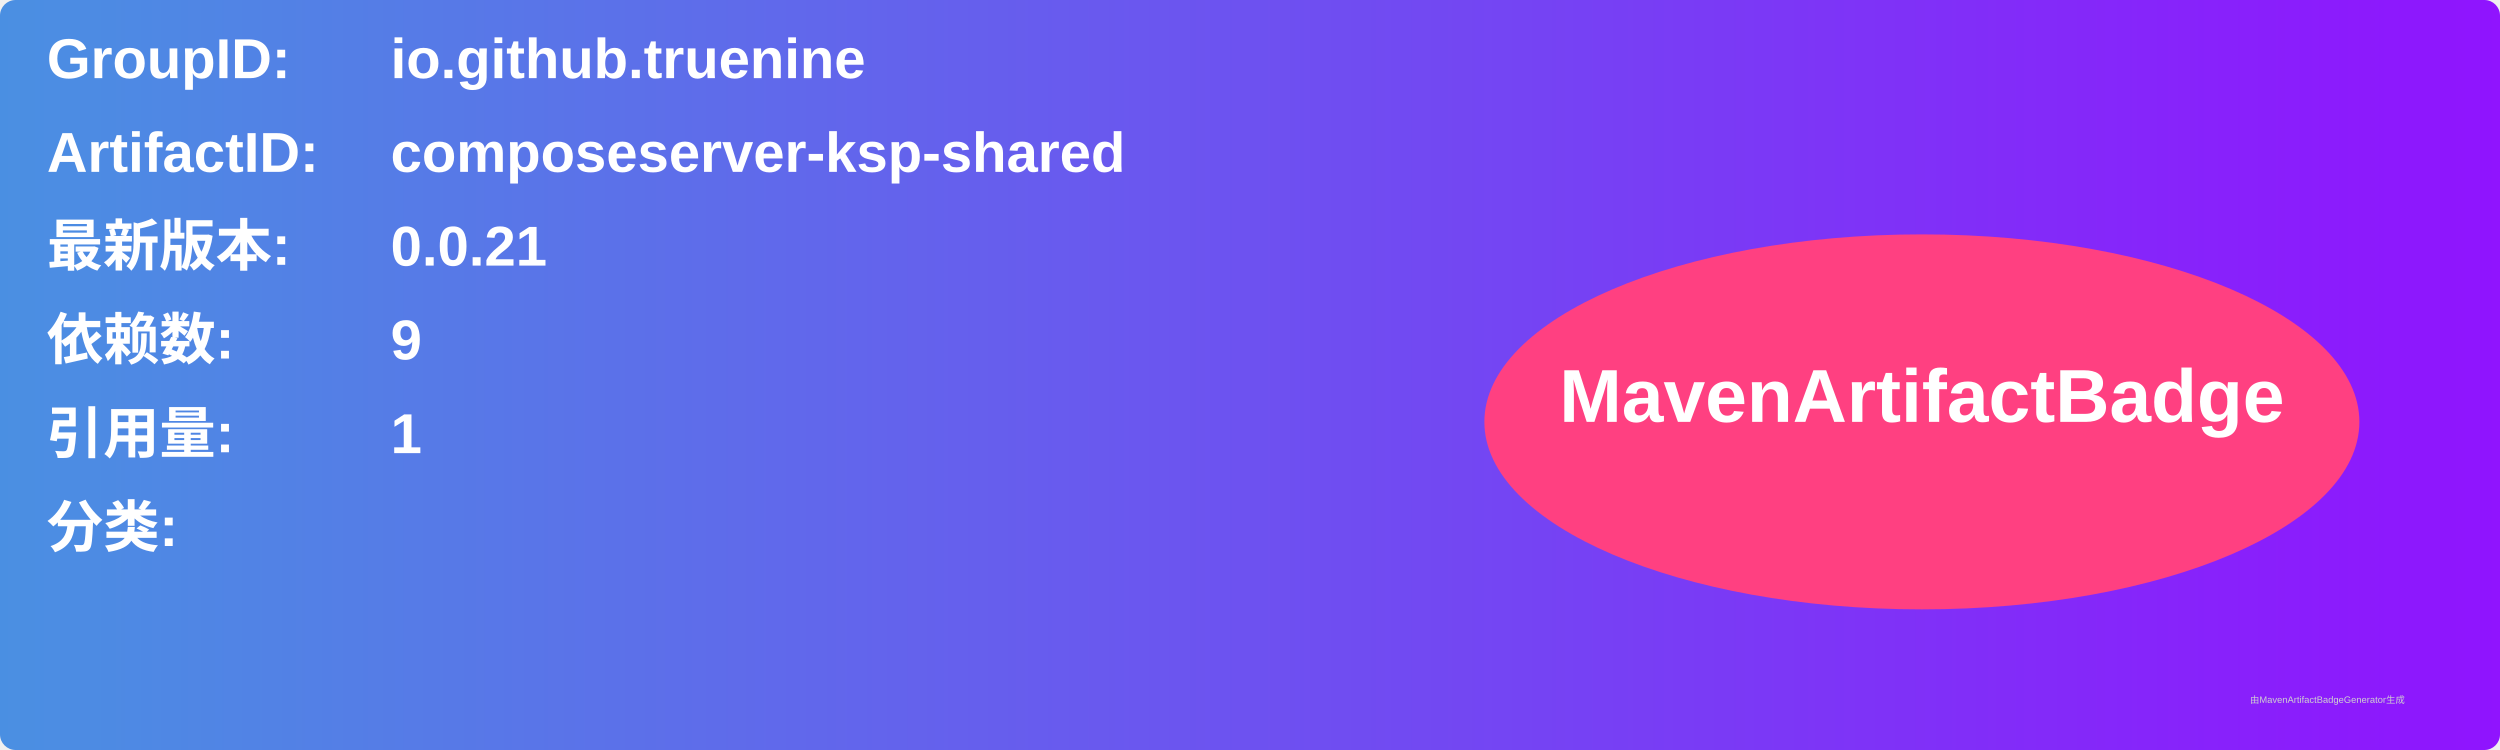
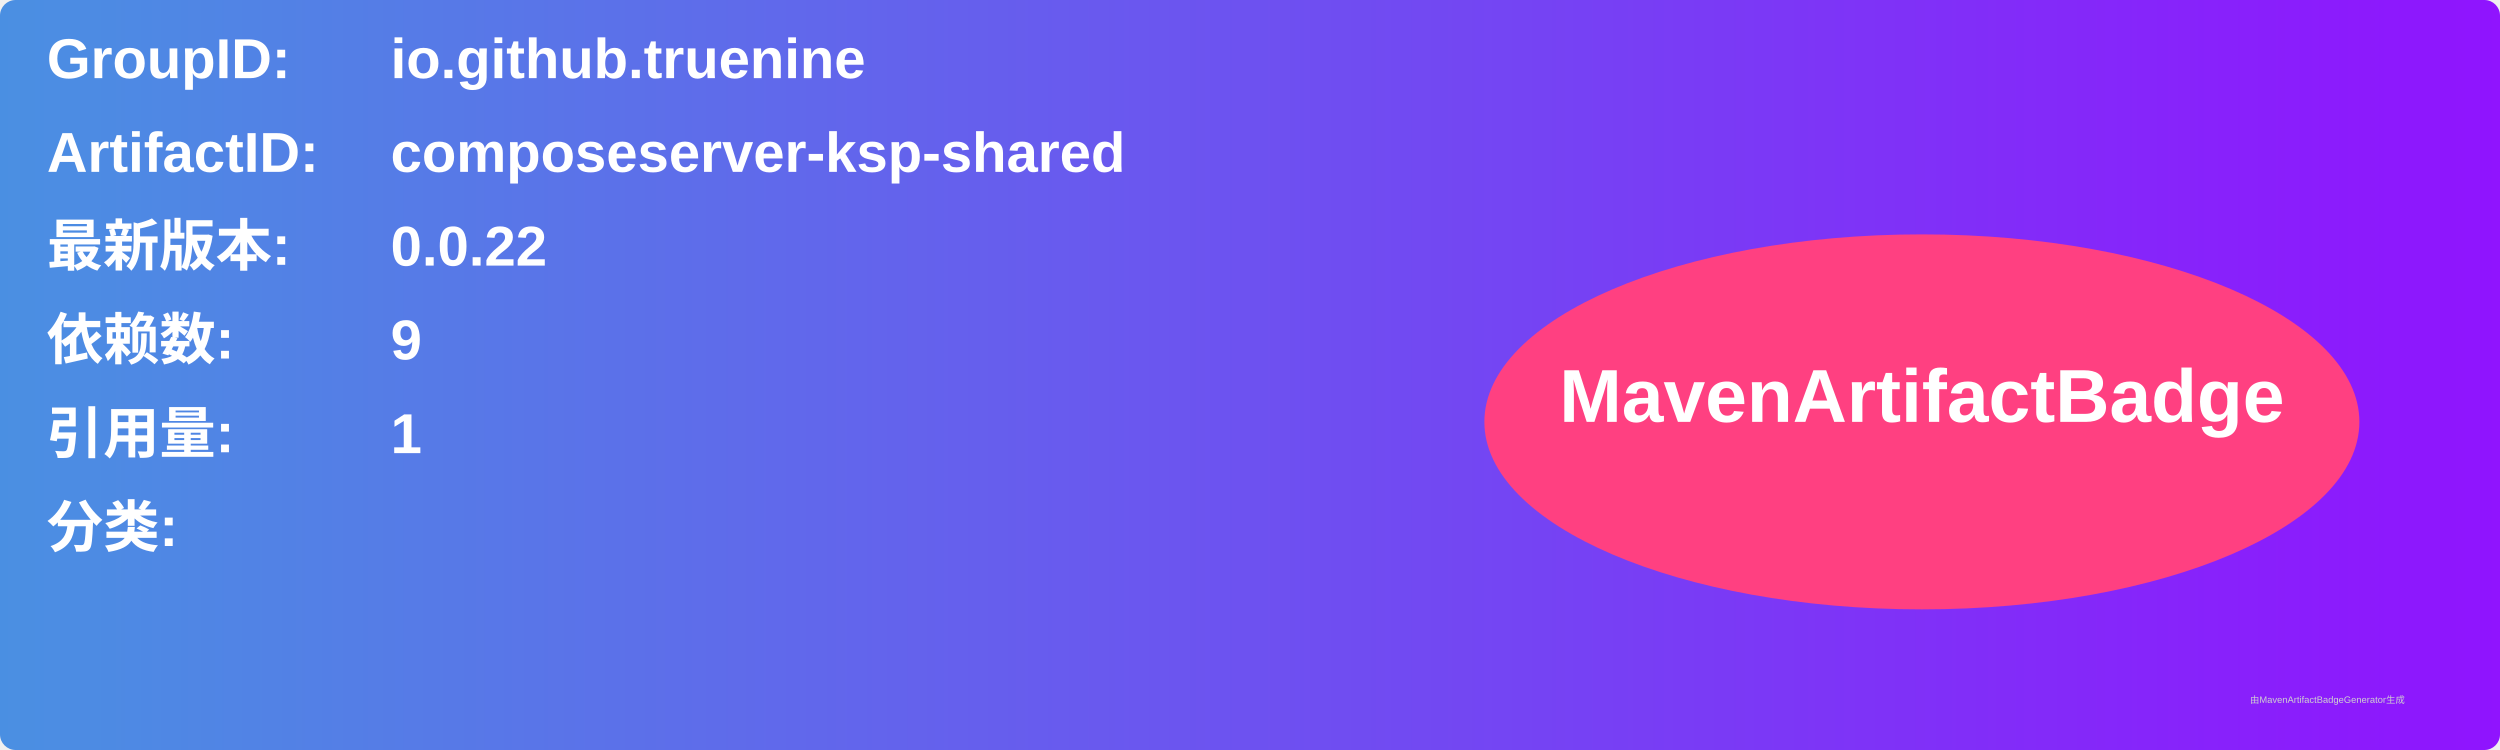
<svg xmlns="http://www.w3.org/2000/svg" width="800" height="240" viewBox="0 0 800 240">
  <linearGradient id="grad" x1="0%" y1="0%" x2="100%" y2="0%">
    <stop offset="0%" stop-color="#4a90e2" />
    <stop offset="100%" stop-color="#9013fe" />
  </linearGradient>
  <rect width="100%" height="100%" rx="5" ry="5" fill="url(#grad)" />
  <g transform="translate(15, 15)">
    <text x="0" y="10" font-family="Arial" font-size="18" fill="white" font-weight="bold" width="260">GroupID:</text>
    <text x="110" y="10" font-family="Arial" font-size="18" fill="white" font-weight="bold" width="460">io.github.truenine</text>
    <text x="0" y="40" font-family="Arial" font-size="18" fill="white" font-weight="bold" width="260">ArtifactID:</text>
    <text x="110" y="40" font-family="Arial" font-size="18" fill="white" font-weight="bold" width="460">composeserver-ksp-shared</text>
    <text x="0" y="70" font-family="Arial" font-size="18" fill="white" font-weight="bold">最新版本:</text>
    <text x="110" y="70" font-family="Arial" font-size="18" fill="white" font-weight="bold">
-       <tspan font-weight="bold">0.0.21</tspan>
+       <tspan font-weight="bold">0.0.22</tspan>
    </text>
    <text x="0" y="100" font-family="Arial" font-size="18" fill="white" font-weight="bold">依赖数: </text>
    <text x="110" y="100" font-family="Arial" font-size="18" fill="white">
      <tspan font-weight="bold">9</tspan>
    </text>
    <text x="0" y="130" font-family="Arial" font-size="18" fill="white" font-weight="bold">引用量: </text>
    <text x="110" y="130" font-family="Arial" font-size="18" fill="white">
      <tspan font-weight="bold">1</tspan>
    </text>
    <text x="0" y="160" font-family="Arial" font-size="18" fill="white" font-weight="bold">分类:</text>
    <text x="10" y="190" font-family="Arial" font-size="10" fill="white">
      <tspan font-weight="bold" />
    </text>
    <ellipse cx="600" cy="120" rx="140" ry="60" fill="#ff4081" />
    <text x="600" y="120" text-anchor="middle" font-family="Arial" font-size="24" fill="white" font-weight="bold">MavenArtifactBadge</text>
  </g>
  <text x="720" y="225" font-family="Arial" font-size="3" fill="#d0d0d0">由MavenArtifactBadgeGenerator生成</text>
</svg>
